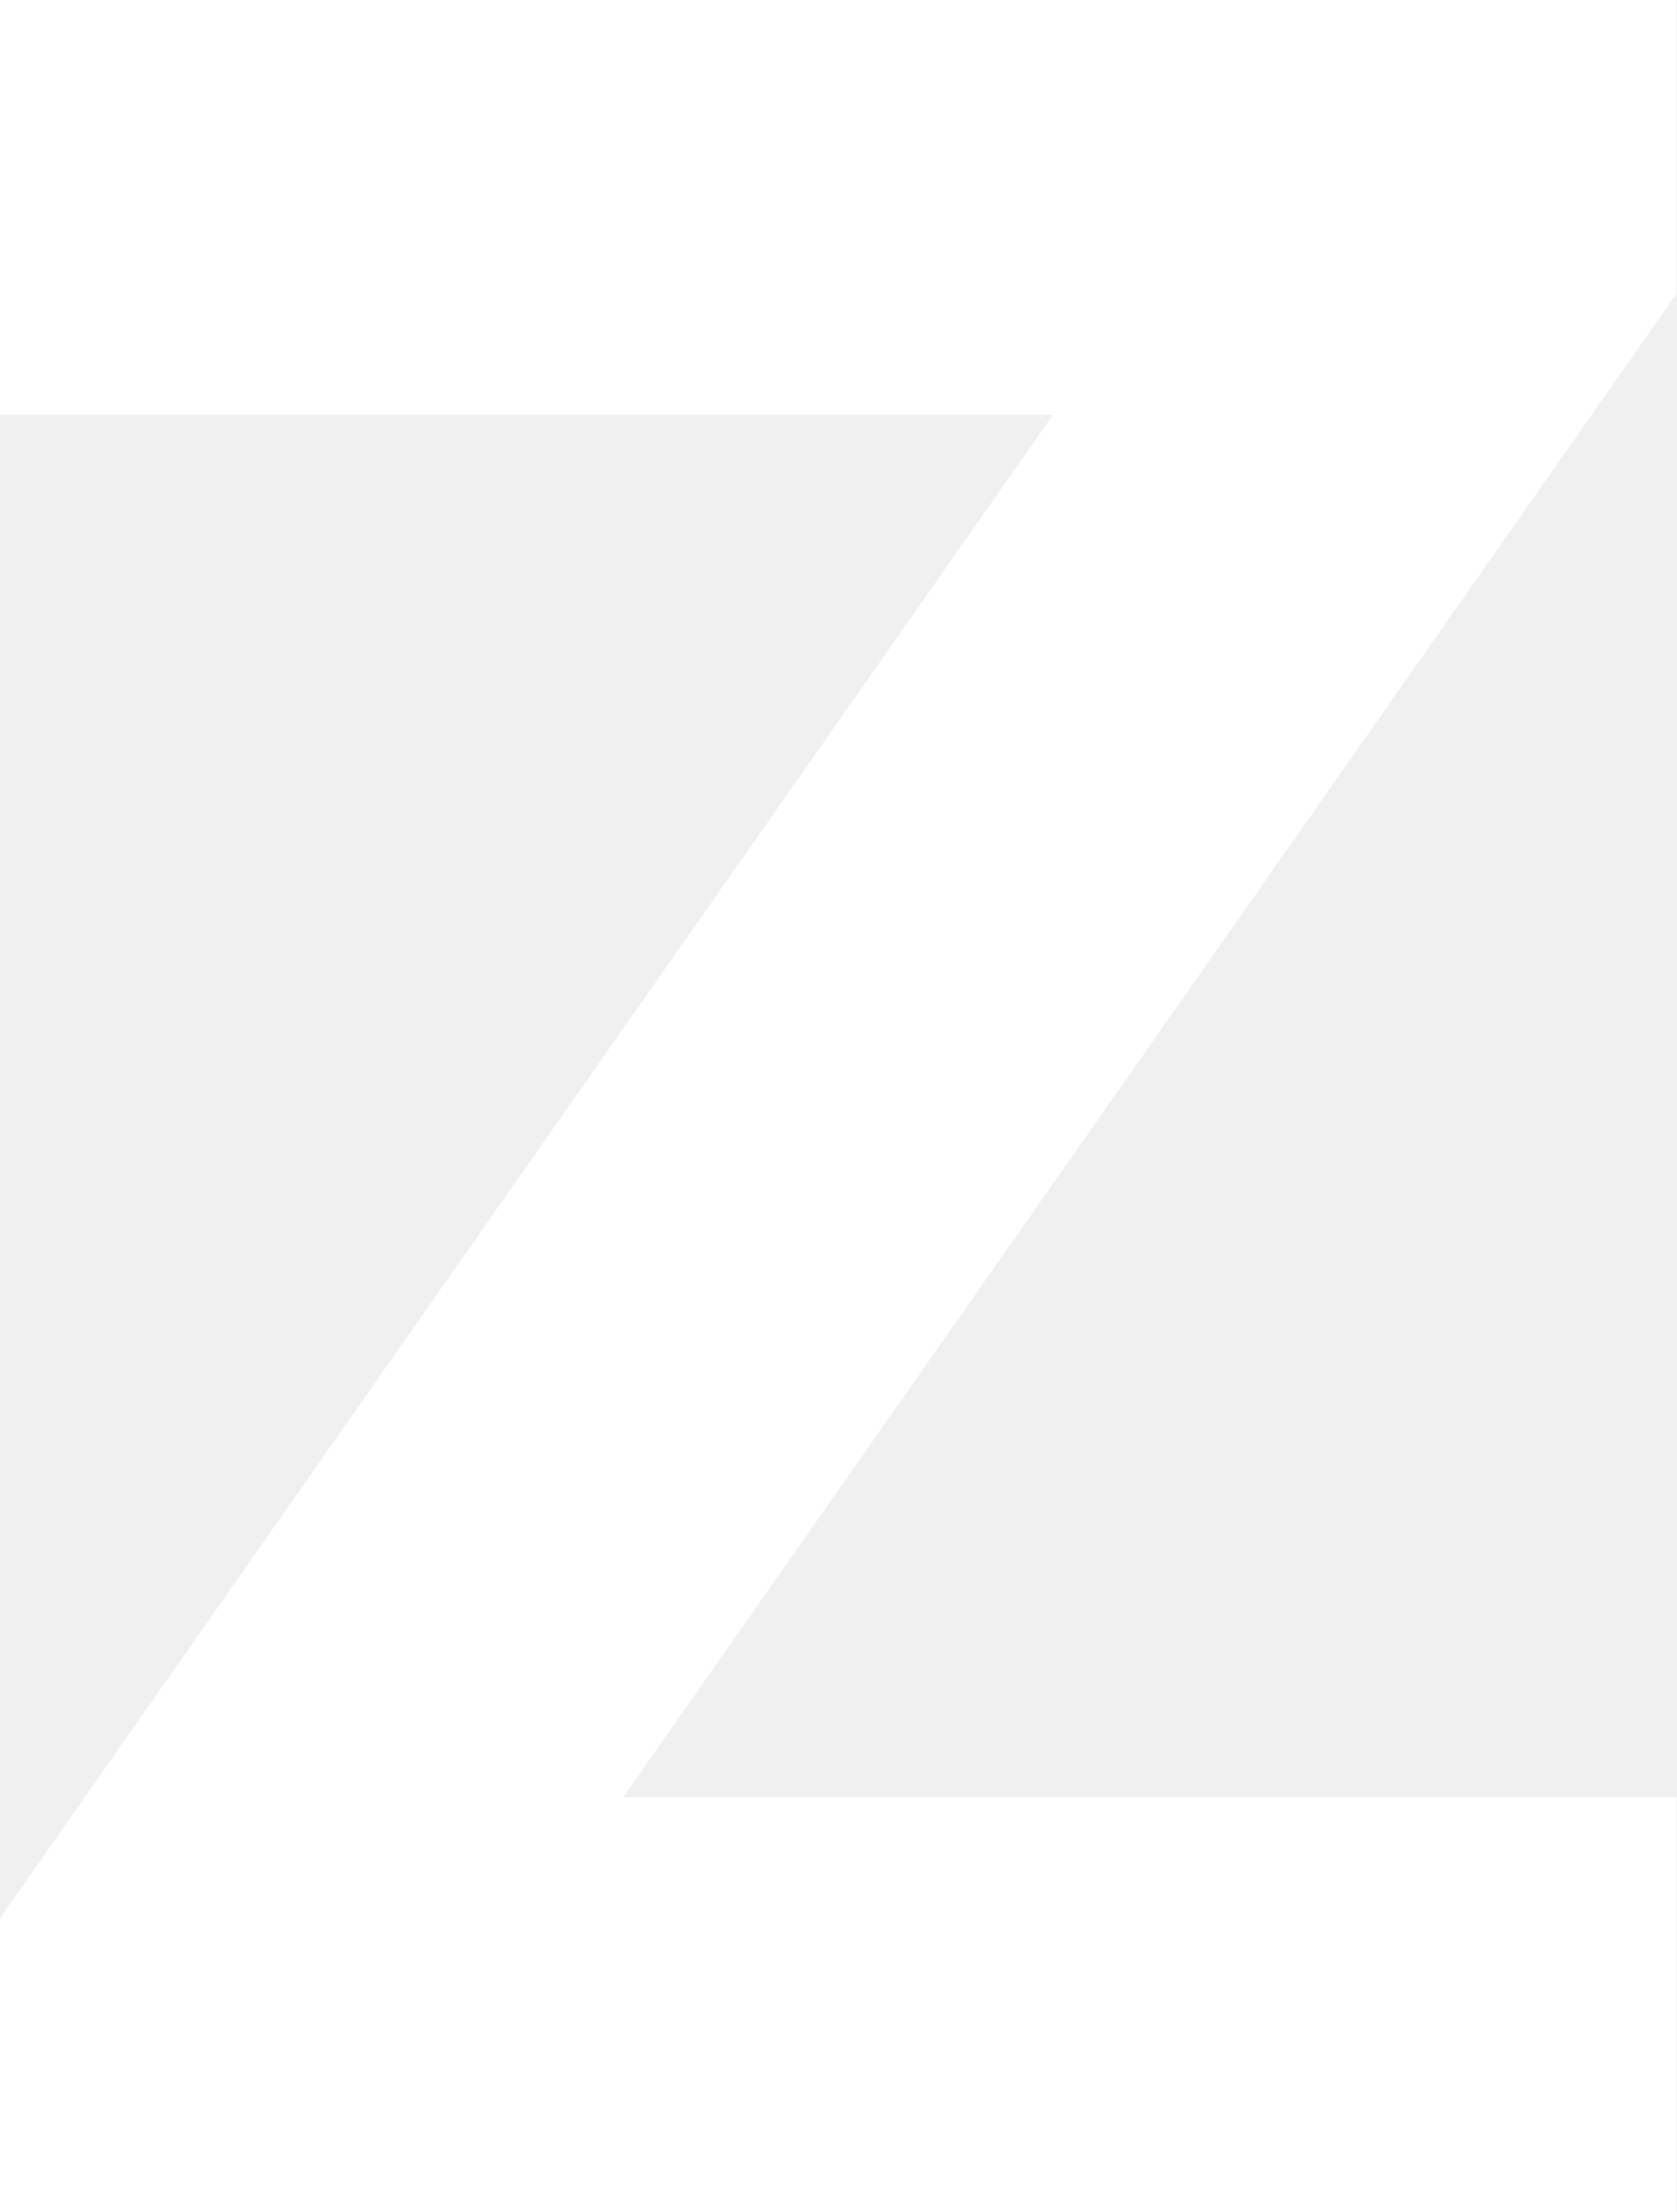
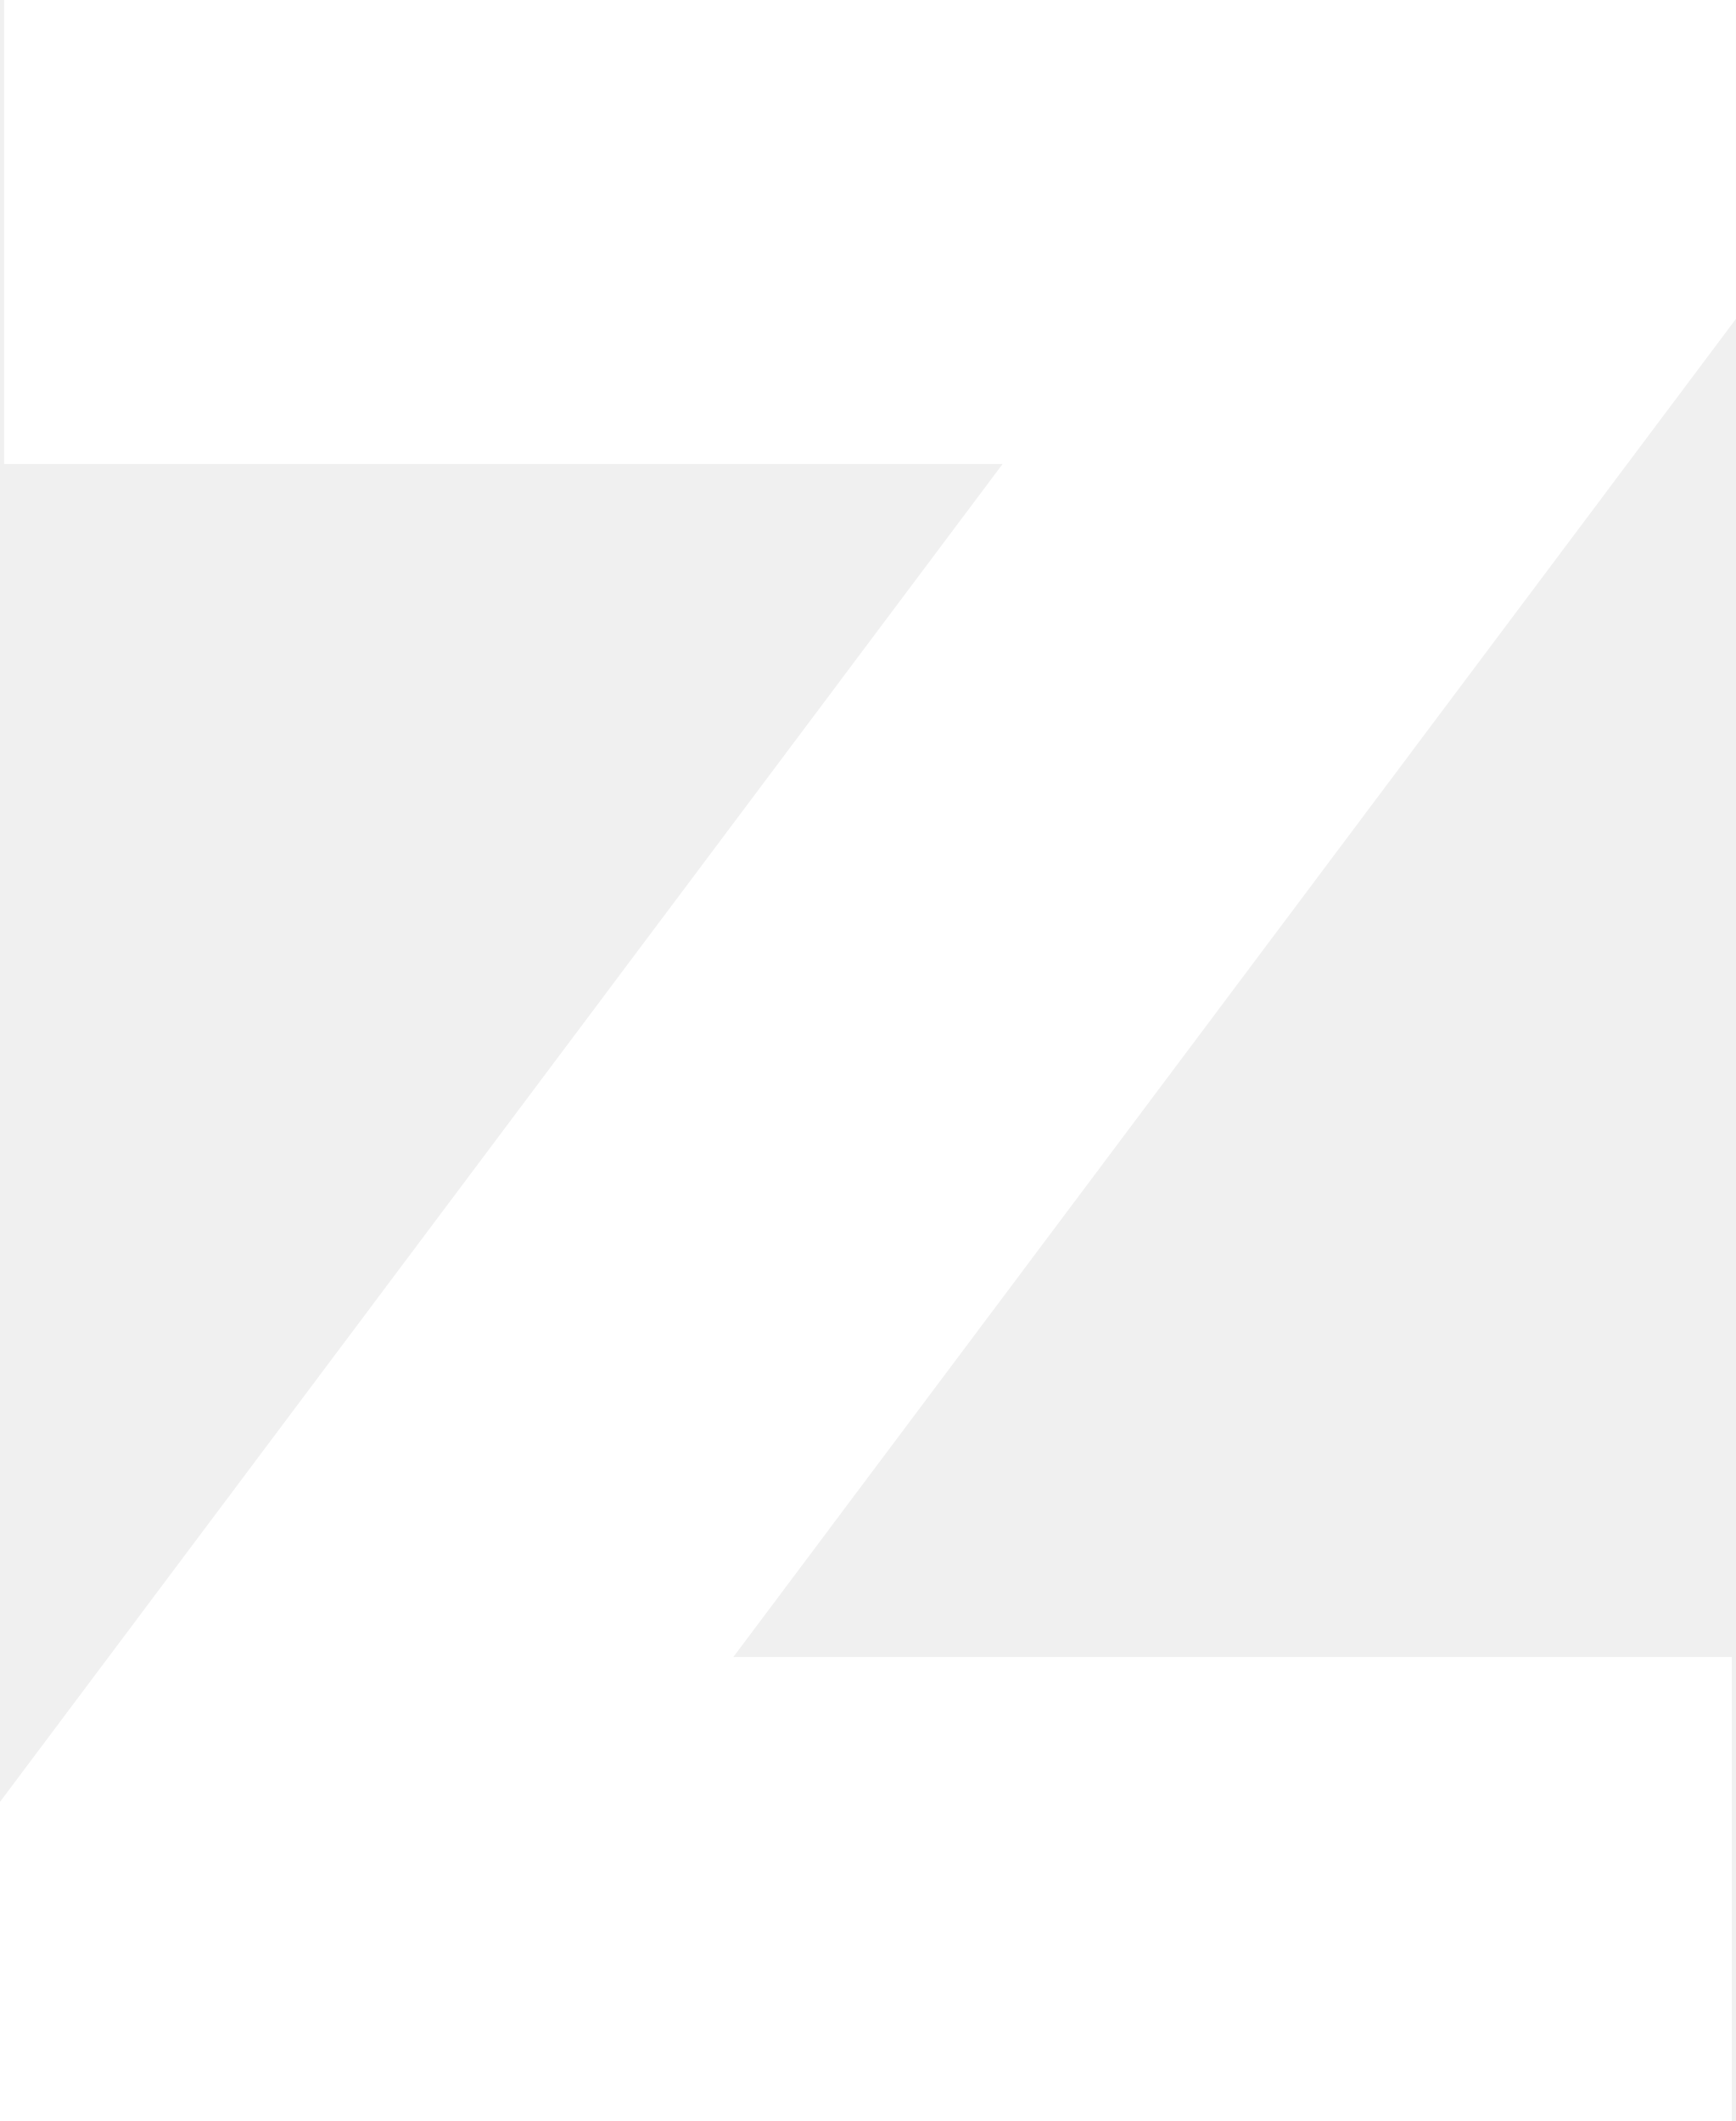
- <svg xmlns="http://www.w3.org/2000/svg" viewBox="0 0 6.607 8.719">
-   <path fill="#FFFFFF" d="M6.607 8.719H0V7.561l4.15-5.926H0V0h6.607v1.158L2.456 7.084h4.151v1.635z" />
+ <svg xmlns="http://www.w3.org/2000/svg" viewBox="0 0 7.142 8.727" preserveAspectRatio="xMidYMin meet">
+   <path fill="#FFFFFF" d="M7.142 0H.017v1.909h4.108L0 7.414v1.313h7.125V6.818H3.017l4.125-5.506z" />
</svg>
